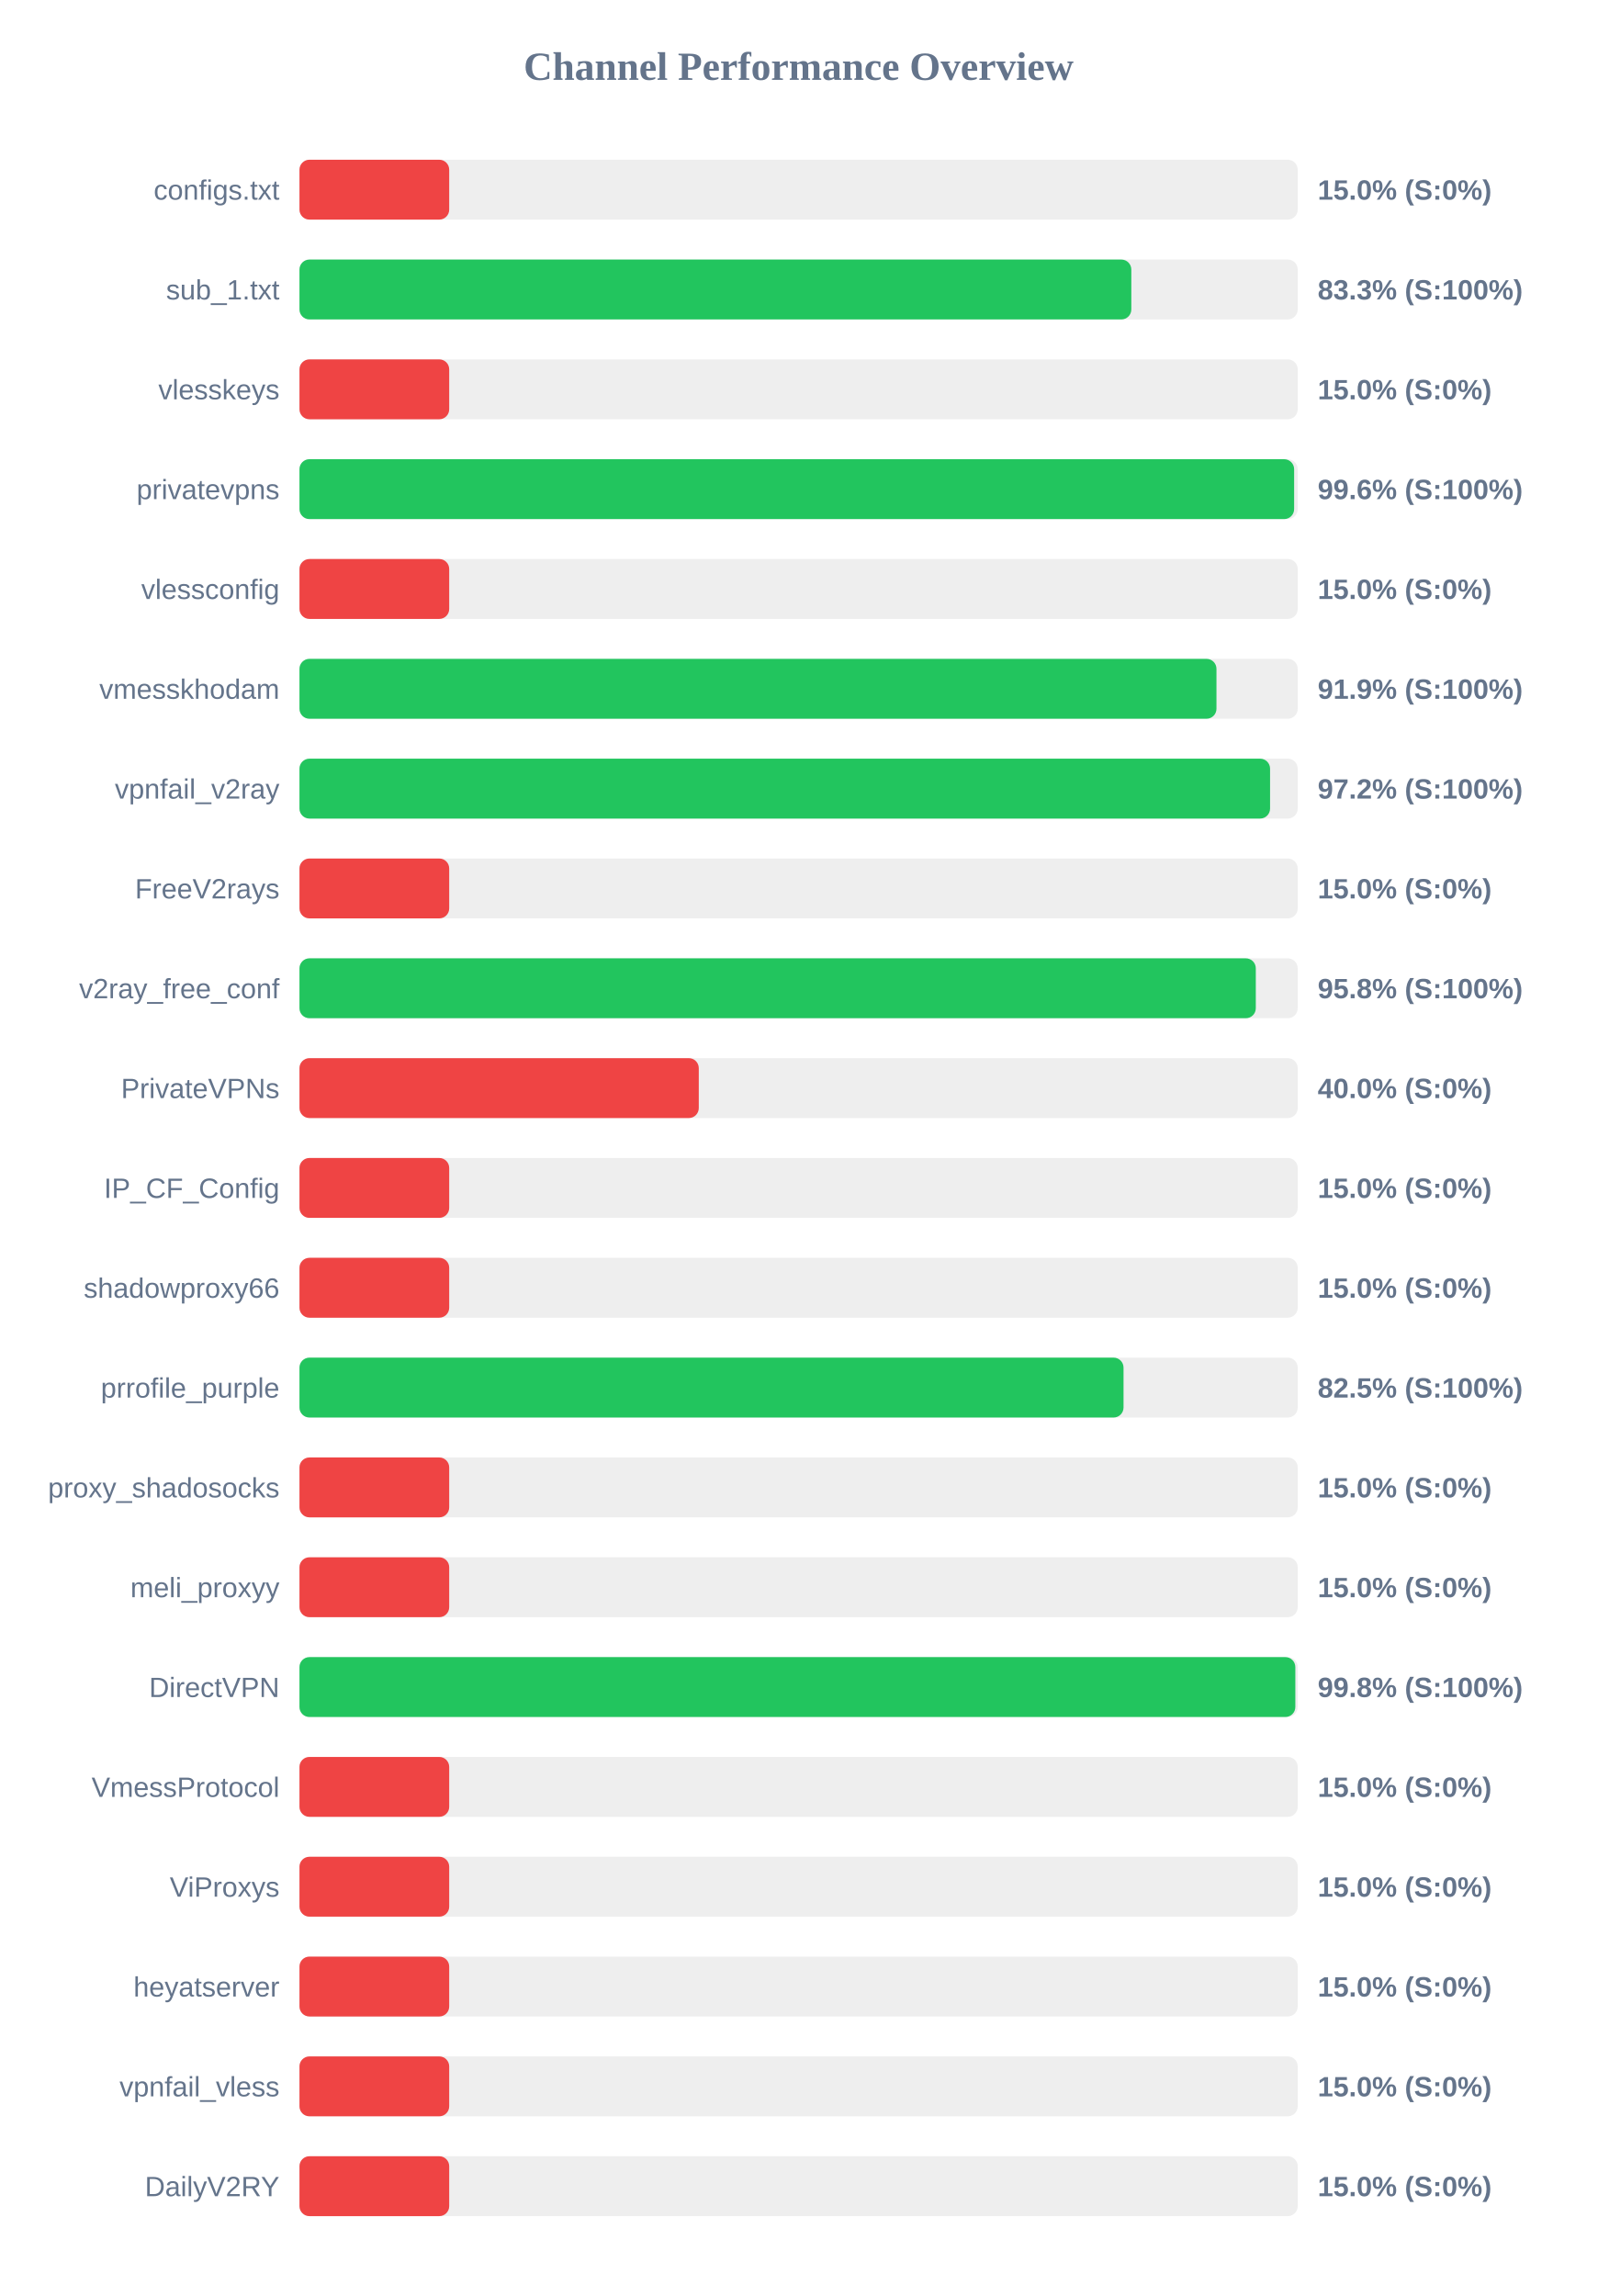
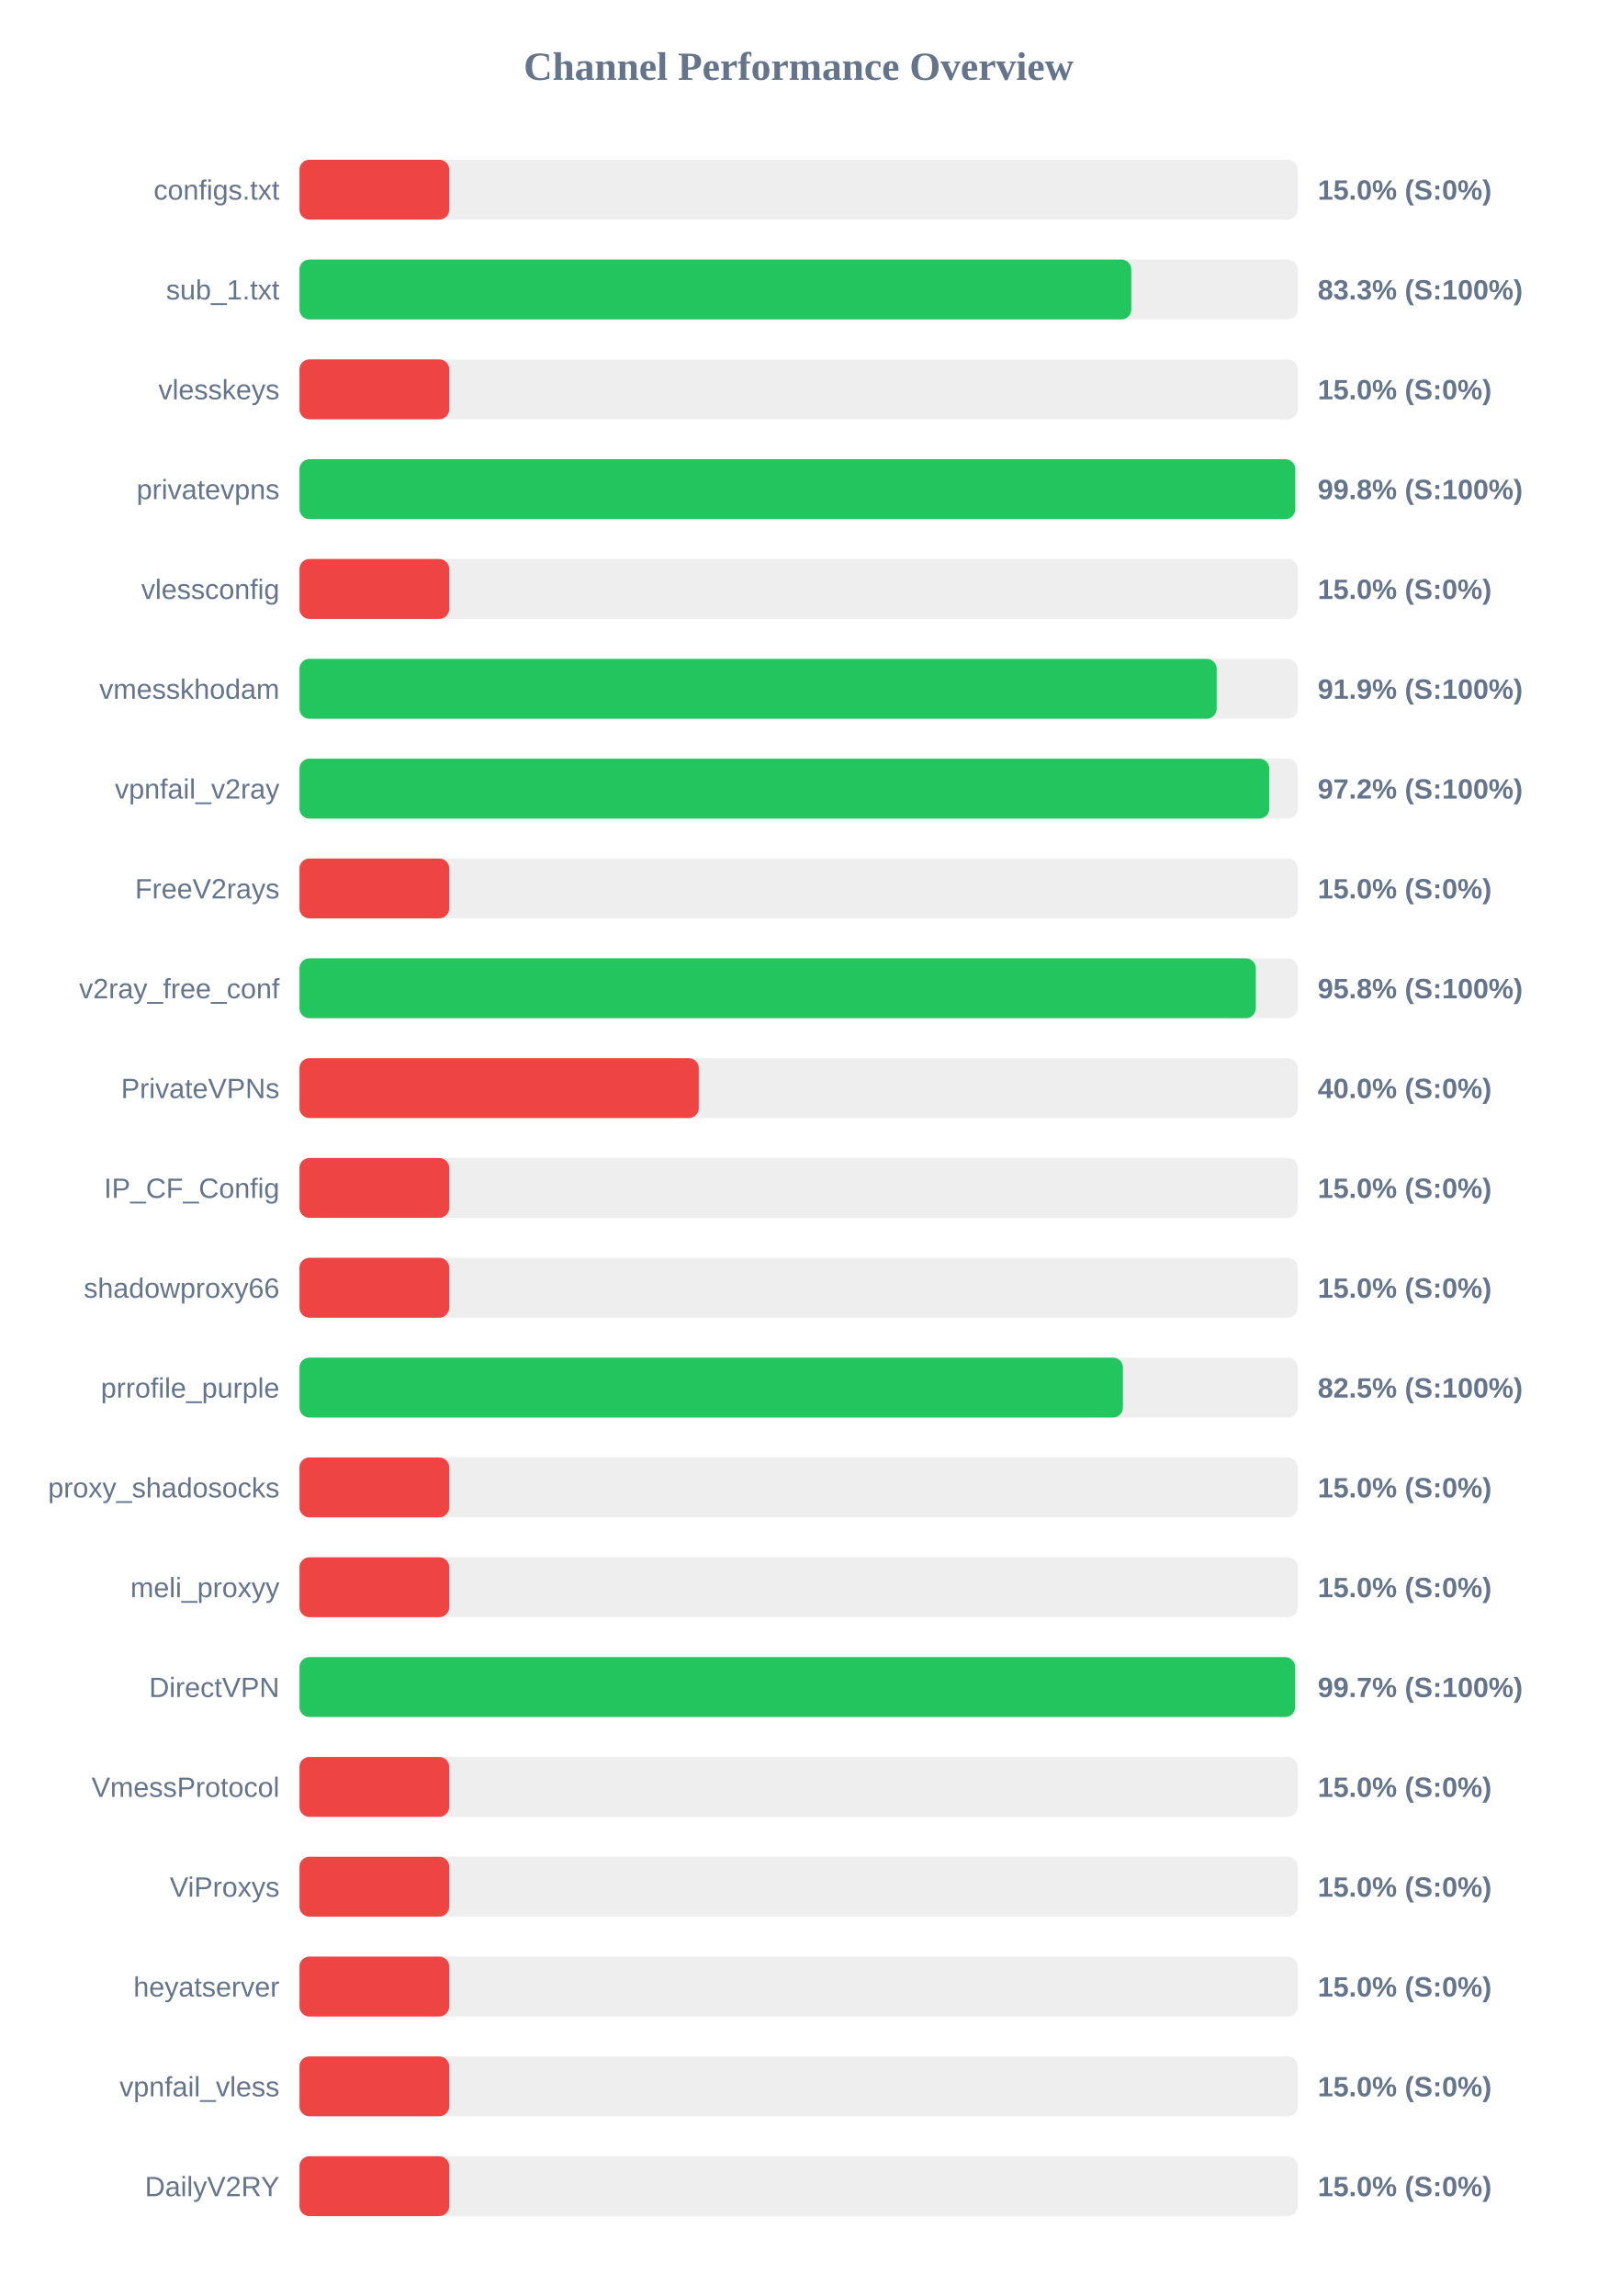
<svg xmlns="http://www.w3.org/2000/svg" width="800" height="1150" version="1.1">
  <style>
        .row { font: 14px Arial; fill: #64748b; }
        .score { font: bold 14px Arial; fill: #64748b; }
    </style>
  <text x="400" y="40" text-anchor="middle" font-size="20px" font-weight="bold" fill="#64748b">Channel Performance Overview</text>
  <rect x="150" y="80" width="500" height="30" fill="#eee" rx="5" />
  <rect x="150" y="80" width="75.0" height="30" fill="#ef4444" rx="5" />
  <text x="140" y="100" text-anchor="end" class="row">configs.txt</text>
  <text x="660" y="100" text-anchor="start" class="score">15.0% (S:0%)</text>
  <rect x="150" y="130" width="500" height="30" fill="#eee" rx="5" />
  <rect x="150" y="130" width="416.65" height="30" fill="#22c55e" rx="5" />
  <text x="140" y="150" text-anchor="end" class="row">sub_1.txt</text>
  <text x="660" y="150" text-anchor="start" class="score">83.3% (S:100%)</text>
  <rect x="150" y="180" width="500" height="30" fill="#eee" rx="5" />
  <rect x="150" y="180" width="75.0" height="30" fill="#ef4444" rx="5" />
  <text x="140" y="200" text-anchor="end" class="row">vlesskeys</text>
  <text x="660" y="200" text-anchor="start" class="score">15.0% (S:0%)</text>
  <rect x="150" y="230" width="500" height="30" fill="#eee" rx="5" />
-   <rect x="150" y="230" width="498.2" height="30" fill="#22c55e" rx="5" />
+   <rect x="150" y="230" width="498.75" height="30" fill="#22c55e" rx="5" />
  <text x="140" y="250" text-anchor="end" class="row">privatevpns</text>
-   <text x="660" y="250" text-anchor="start" class="score">99.6% (S:100%)</text>
+   <text x="660" y="250" text-anchor="start" class="score">99.8% (S:100%)</text>
  <rect x="150" y="280" width="500" height="30" fill="#eee" rx="5" />
  <rect x="150" y="280" width="75.0" height="30" fill="#ef4444" rx="5" />
  <text x="140" y="300" text-anchor="end" class="row">vlessconfig</text>
  <text x="660" y="300" text-anchor="start" class="score">15.0% (S:0%)</text>
  <rect x="150" y="330" width="500" height="30" fill="#eee" rx="5" />
-   <rect x="150" y="330" width="459.3" height="30" fill="#22c55e" rx="5" />
+   <rect x="150" y="330" width="459.4" height="30" fill="#22c55e" rx="5" />
  <text x="140" y="350" text-anchor="end" class="row">vmesskhodam</text>
  <text x="660" y="350" text-anchor="start" class="score">91.9% (S:100%)</text>
  <rect x="150" y="380" width="500" height="30" fill="#eee" rx="5" />
-   <rect x="150" y="380" width="486.15" height="30" fill="#22c55e" rx="5" />
+   <rect x="150" y="380" width="485.75" height="30" fill="#22c55e" rx="5" />
  <text x="140" y="400" text-anchor="end" class="row">vpnfail_v2ray</text>
  <text x="660" y="400" text-anchor="start" class="score">97.2% (S:100%)</text>
  <rect x="150" y="430" width="500" height="30" fill="#eee" rx="5" />
  <rect x="150" y="430" width="75.0" height="30" fill="#ef4444" rx="5" />
  <text x="140" y="450" text-anchor="end" class="row">FreeV2rays</text>
  <text x="660" y="450" text-anchor="start" class="score">15.0% (S:0%)</text>
  <rect x="150" y="480" width="500" height="30" fill="#eee" rx="5" />
  <rect x="150" y="480" width="479.0" height="30" fill="#22c55e" rx="5" />
  <text x="140" y="500" text-anchor="end" class="row">v2ray_free_conf</text>
  <text x="660" y="500" text-anchor="start" class="score">95.8% (S:100%)</text>
  <rect x="150" y="530" width="500" height="30" fill="#eee" rx="5" />
  <rect x="150" y="530" width="200.0" height="30" fill="#ef4444" rx="5" />
  <text x="140" y="550" text-anchor="end" class="row">PrivateVPNs</text>
  <text x="660" y="550" text-anchor="start" class="score">40.0% (S:0%)</text>
  <rect x="150" y="580" width="500" height="30" fill="#eee" rx="5" />
  <rect x="150" y="580" width="75.0" height="30" fill="#ef4444" rx="5" />
  <text x="140" y="600" text-anchor="end" class="row">IP_CF_Config</text>
  <text x="660" y="600" text-anchor="start" class="score">15.0% (S:0%)</text>
  <rect x="150" y="630" width="500" height="30" fill="#eee" rx="5" />
  <rect x="150" y="630" width="75.0" height="30" fill="#ef4444" rx="5" />
  <text x="140" y="650" text-anchor="end" class="row">shadowproxy66</text>
  <text x="660" y="650" text-anchor="start" class="score">15.0% (S:0%)</text>
  <rect x="150" y="680" width="500" height="30" fill="#eee" rx="5" />
-   <rect x="150" y="680" width="412.75" height="30" fill="#22c55e" rx="5" />
+   <rect x="150" y="680" width="412.45" height="30" fill="#22c55e" rx="5" />
  <text x="140" y="700" text-anchor="end" class="row">prrofile_purple</text>
  <text x="660" y="700" text-anchor="start" class="score">82.5% (S:100%)</text>
  <rect x="150" y="730" width="500" height="30" fill="#eee" rx="5" />
  <rect x="150" y="730" width="75.0" height="30" fill="#ef4444" rx="5" />
  <text x="140" y="750" text-anchor="end" class="row">proxy_shadosocks</text>
  <text x="660" y="750" text-anchor="start" class="score">15.0% (S:0%)</text>
  <rect x="150" y="780" width="500" height="30" fill="#eee" rx="5" />
  <rect x="150" y="780" width="75.0" height="30" fill="#ef4444" rx="5" />
  <text x="140" y="800" text-anchor="end" class="row">meli_proxyy</text>
  <text x="660" y="800" text-anchor="start" class="score">15.0% (S:0%)</text>
  <rect x="150" y="830" width="500" height="30" fill="#eee" rx="5" />
-   <rect x="150" y="830" width="498.8" height="30" fill="#22c55e" rx="5" />
+   <rect x="150" y="830" width="498.7" height="30" fill="#22c55e" rx="5" />
  <text x="140" y="850" text-anchor="end" class="row">DirectVPN</text>
-   <text x="660" y="850" text-anchor="start" class="score">99.8% (S:100%)</text>
+   <text x="660" y="850" text-anchor="start" class="score">99.7% (S:100%)</text>
  <rect x="150" y="880" width="500" height="30" fill="#eee" rx="5" />
  <rect x="150" y="880" width="75.0" height="30" fill="#ef4444" rx="5" />
  <text x="140" y="900" text-anchor="end" class="row">VmessProtocol</text>
  <text x="660" y="900" text-anchor="start" class="score">15.0% (S:0%)</text>
  <rect x="150" y="930" width="500" height="30" fill="#eee" rx="5" />
  <rect x="150" y="930" width="75.0" height="30" fill="#ef4444" rx="5" />
  <text x="140" y="950" text-anchor="end" class="row">ViProxys</text>
  <text x="660" y="950" text-anchor="start" class="score">15.0% (S:0%)</text>
  <rect x="150" y="980" width="500" height="30" fill="#eee" rx="5" />
  <rect x="150" y="980" width="75.0" height="30" fill="#ef4444" rx="5" />
  <text x="140" y="1000" text-anchor="end" class="row">heyatserver</text>
  <text x="660" y="1000" text-anchor="start" class="score">15.0% (S:0%)</text>
  <rect x="150" y="1030" width="500" height="30" fill="#eee" rx="5" />
  <rect x="150" y="1030" width="75.0" height="30" fill="#ef4444" rx="5" />
  <text x="140" y="1050" text-anchor="end" class="row">vpnfail_vless</text>
  <text x="660" y="1050" text-anchor="start" class="score">15.0% (S:0%)</text>
  <rect x="150" y="1080" width="500" height="30" fill="#eee" rx="5" />
  <rect x="150" y="1080" width="75.0" height="30" fill="#ef4444" rx="5" />
  <text x="140" y="1100" text-anchor="end" class="row">DailyV2RY</text>
  <text x="660" y="1100" text-anchor="start" class="score">15.0% (S:0%)</text>
</svg>
